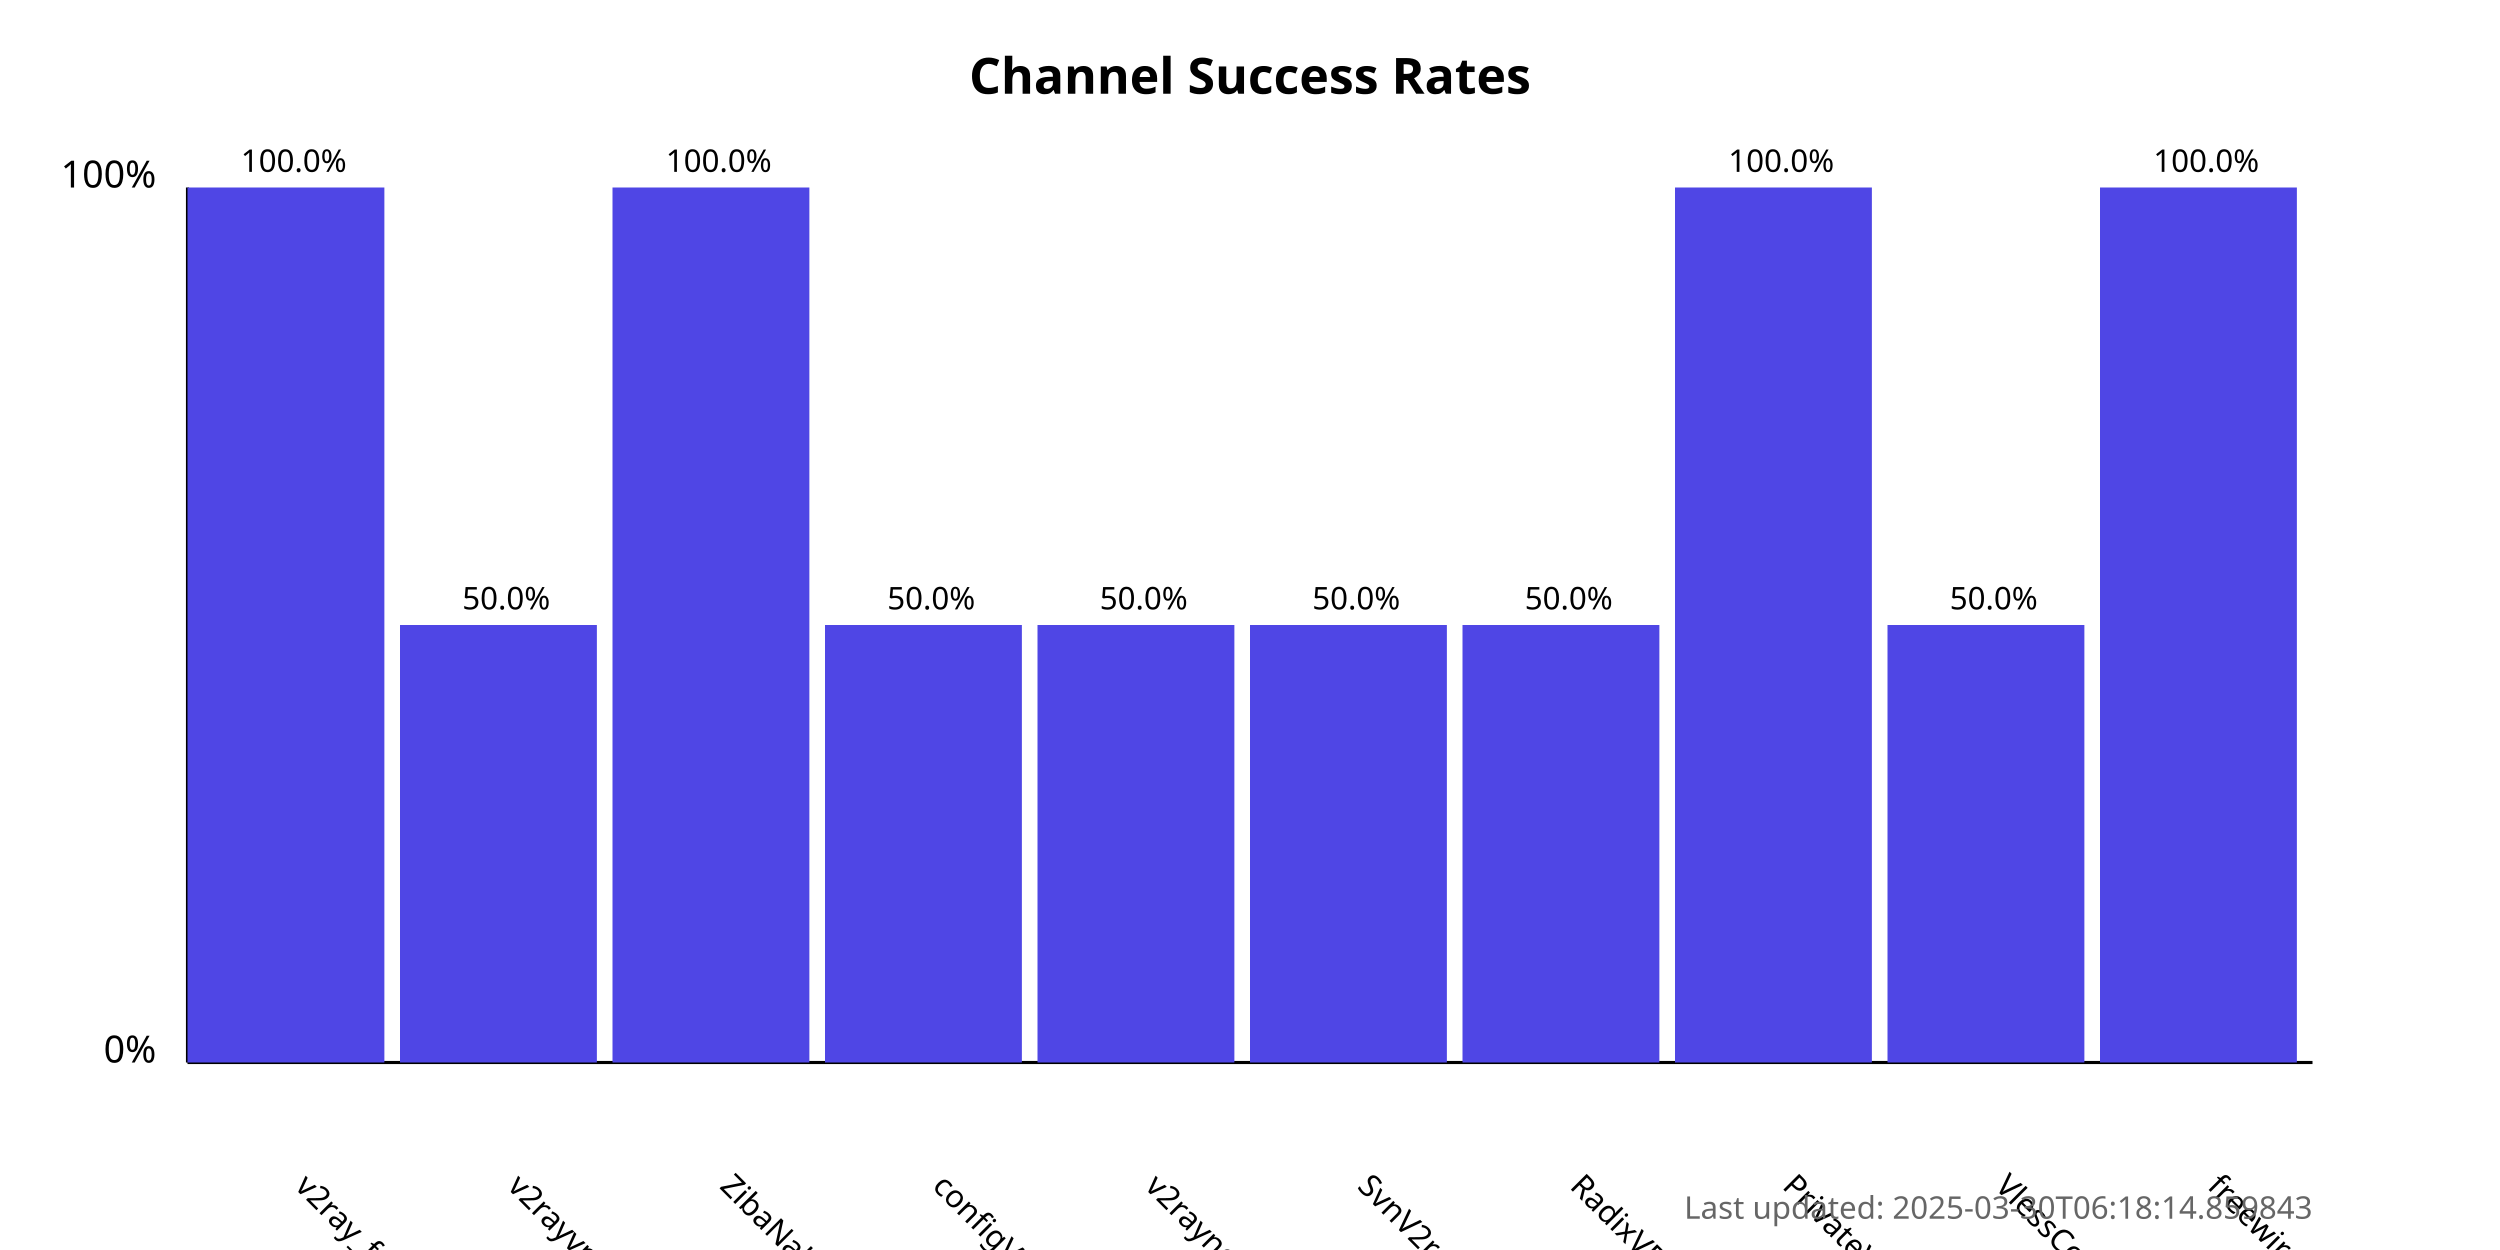
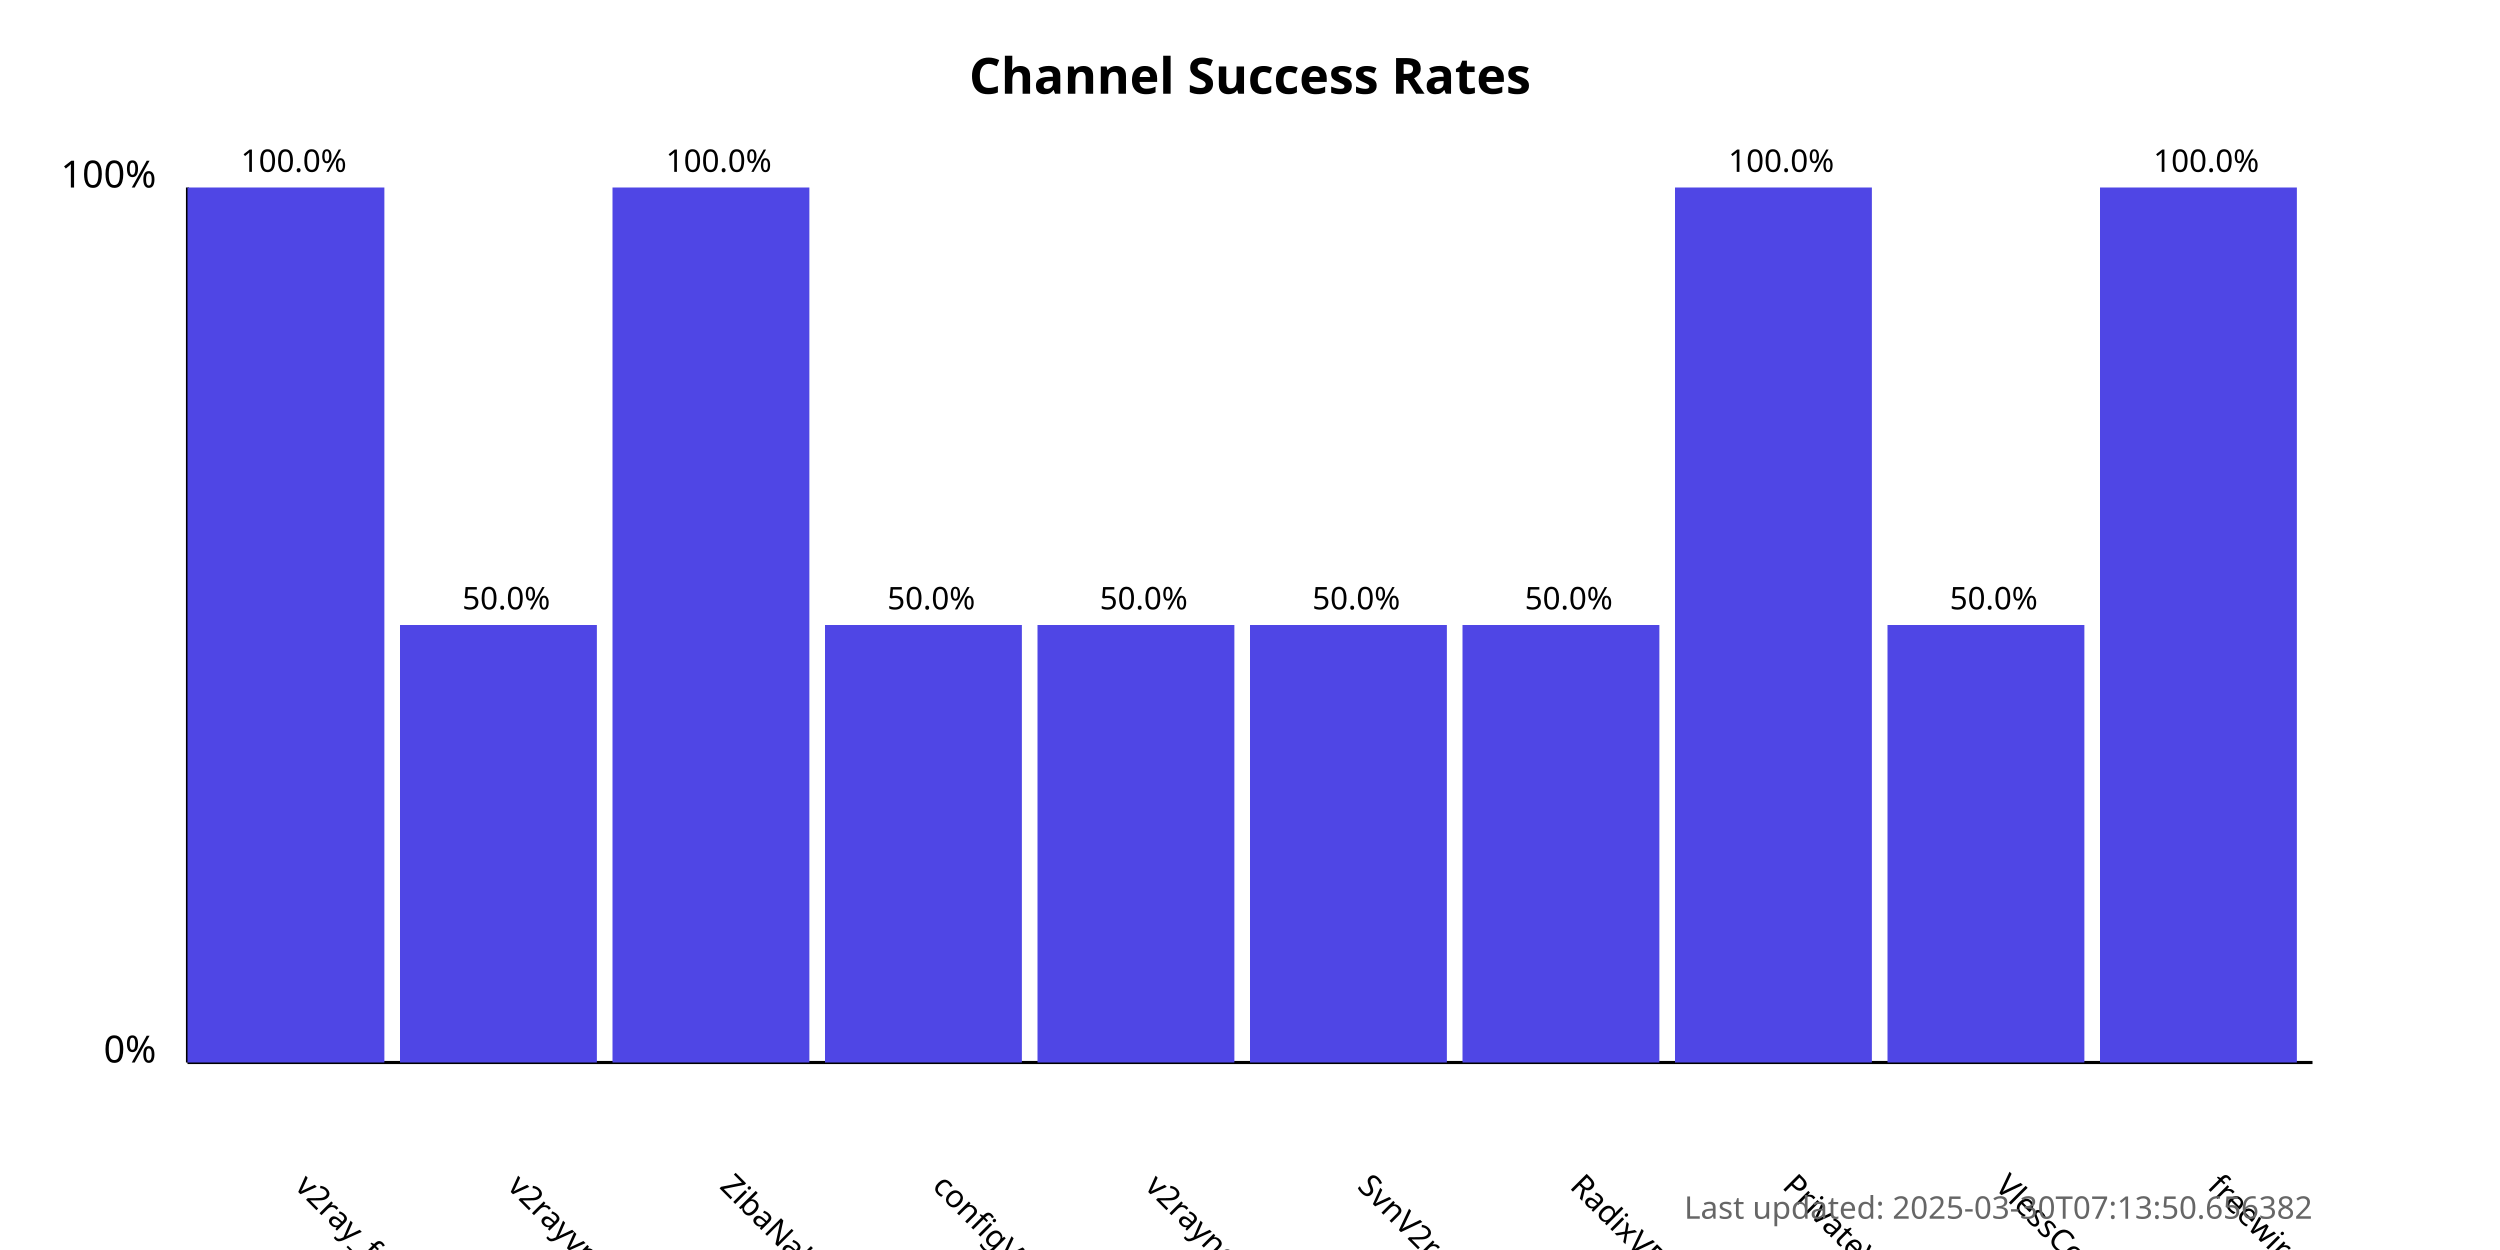
<svg xmlns="http://www.w3.org/2000/svg" width="800" height="400">
  <style>
            .chart-title { font: bold 16px sans-serif; }
            .axis-label { font: 12px sans-serif; }
            .tick-label { font: 10px sans-serif; }
            .bar { fill: #4f46e5; }
            .bar:hover { fill: #6366f1; }
            .timestamp { font: 10px sans-serif; fill: #666; }
        </style>
  <text x="400.0" y="30" text-anchor="middle" class="chart-title">
            Channel Success Rates
        </text>
  <line x1="60" y1="340" x2="60" y2="60" stroke="black" stroke-width="1" />
  <line x1="60" y1="340" x2="740" y2="340" stroke="black" stroke-width="1" />
  <text x="50" y="340" text-anchor="end" class="axis-label">0%</text>
  <text x="50" y="60" text-anchor="end" class="axis-label">100%</text>
  <g>
    <rect x="60" y="60.0" width="63.0" height="280.0" class="bar" />
    <text x="94.0" y="380" transform="rotate(45, 94.0, 380)" text-anchor="start" class="tick-label">
                v2ray_free_conf
            </text>
    <text x="94.0" y="55.0" text-anchor="middle" class="tick-label">
                100.0%
            </text>
  </g>
  <g>
    <rect x="128.0" y="200.0" width="63.0" height="140.0" class="bar" />
    <text x="162.0" y="380" transform="rotate(45, 162.0, 380)" text-anchor="start" class="tick-label">
                v2rayvpno
            </text>
    <text x="162.0" y="195.0" text-anchor="middle" class="tick-label">
                50.0%
            </text>
  </g>
  <g>
    <rect x="196.0" y="60.0" width="63.0" height="280.0" class="bar" />
    <text x="230.0" y="380" transform="rotate(45, 230.0, 380)" text-anchor="start" class="tick-label">
                ZibaNabz
            </text>
    <text x="230.0" y="55.0" text-anchor="middle" class="tick-label">
                100.0%
            </text>
  </g>
  <g>
    <rect x="264.0" y="200.0" width="63.0" height="140.0" class="bar" />
    <text x="298.0" y="380" transform="rotate(45, 298.0, 380)" text-anchor="start" class="tick-label">
                configV2rayForFree
            </text>
    <text x="298.0" y="195.0" text-anchor="middle" class="tick-label">
                50.0%
            </text>
  </g>
  <g>
    <rect x="332.0" y="200.0" width="63.0" height="140.0" class="bar" />
    <text x="366.0" y="380" transform="rotate(45, 366.0, 380)" text-anchor="start" class="tick-label">
                v2rayngvpn
            </text>
    <text x="366.0" y="195.0" text-anchor="middle" class="tick-label">
                50.0%
            </text>
  </g>
  <g>
    <rect x="400.0" y="200.0" width="63.0" height="140.0" class="bar" />
    <text x="434.0" y="380" transform="rotate(45, 434.0, 380)" text-anchor="start" class="tick-label">
                SvnV2ray
            </text>
    <text x="434.0" y="195.0" text-anchor="middle" class="tick-label">
                50.0%
            </text>
  </g>
  <g>
    <rect x="468.0" y="200.0" width="63.0" height="140.0" class="bar" />
    <text x="502.0" y="380" transform="rotate(45, 502.0, 380)" text-anchor="start" class="tick-label">
                RadixVPN
            </text>
    <text x="502.0" y="195.0" text-anchor="middle" class="tick-label">
                50.0%
            </text>
  </g>
  <g>
    <rect x="536.0" y="60.0" width="63.0" height="280.0" class="bar" />
    <text x="570.0" y="380" transform="rotate(45, 570.0, 380)" text-anchor="start" class="tick-label">
                PrivateVPNs
            </text>
    <text x="570.0" y="55.0" text-anchor="middle" class="tick-label">
                100.0%
            </text>
  </g>
  <g>
    <rect x="604.0" y="200.0" width="63.0" height="140.0" class="bar" />
    <text x="638.0" y="380" transform="rotate(45, 638.0, 380)" text-anchor="start" class="tick-label">
                VlessConfig
            </text>
    <text x="638.0" y="195.0" text-anchor="middle" class="tick-label">
                50.0%
            </text>
  </g>
  <g>
    <rect x="672.0" y="60.0" width="63.0" height="280.0" class="bar" />
    <text x="706.0" y="380" transform="rotate(45, 706.0, 380)" text-anchor="start" class="tick-label">
                freewireguard
            </text>
    <text x="706.0" y="55.0" text-anchor="middle" class="tick-label">
                100.0%
            </text>
  </g>
  <text x="740" y="390" text-anchor="end" class="timestamp">
-             Last updated: 2025-03-30T06:18:14.859843
+             Last updated: 2025-03-30T07:13:50.656382
        </text>
</svg>
